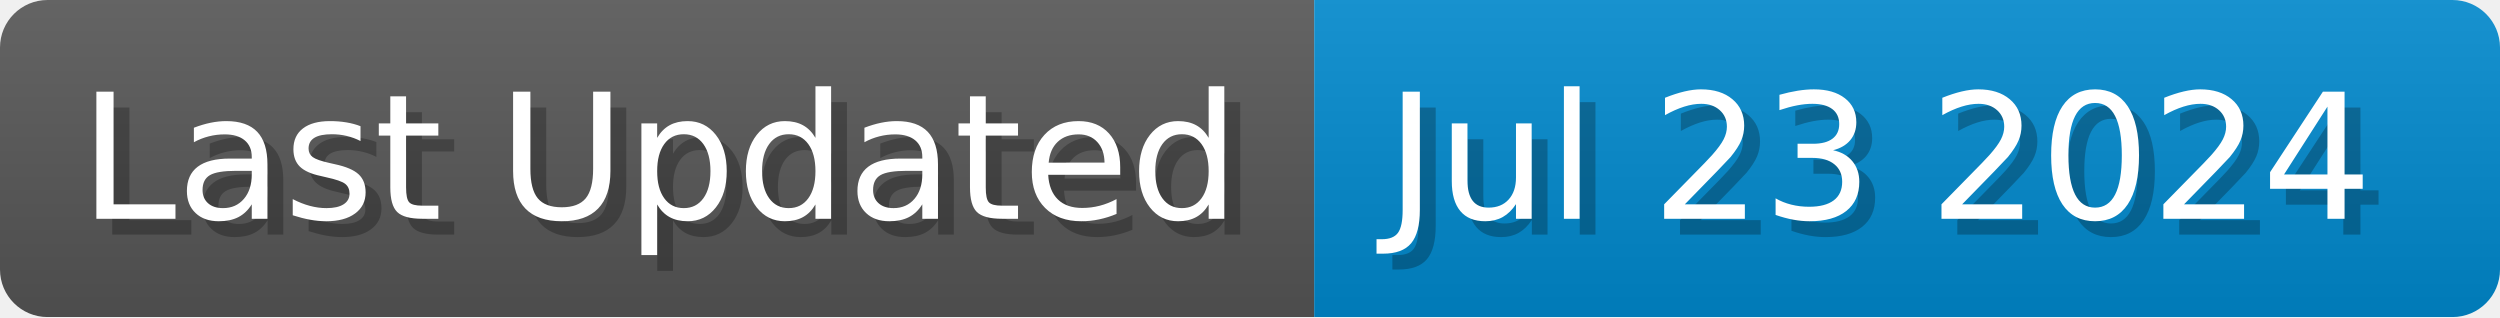
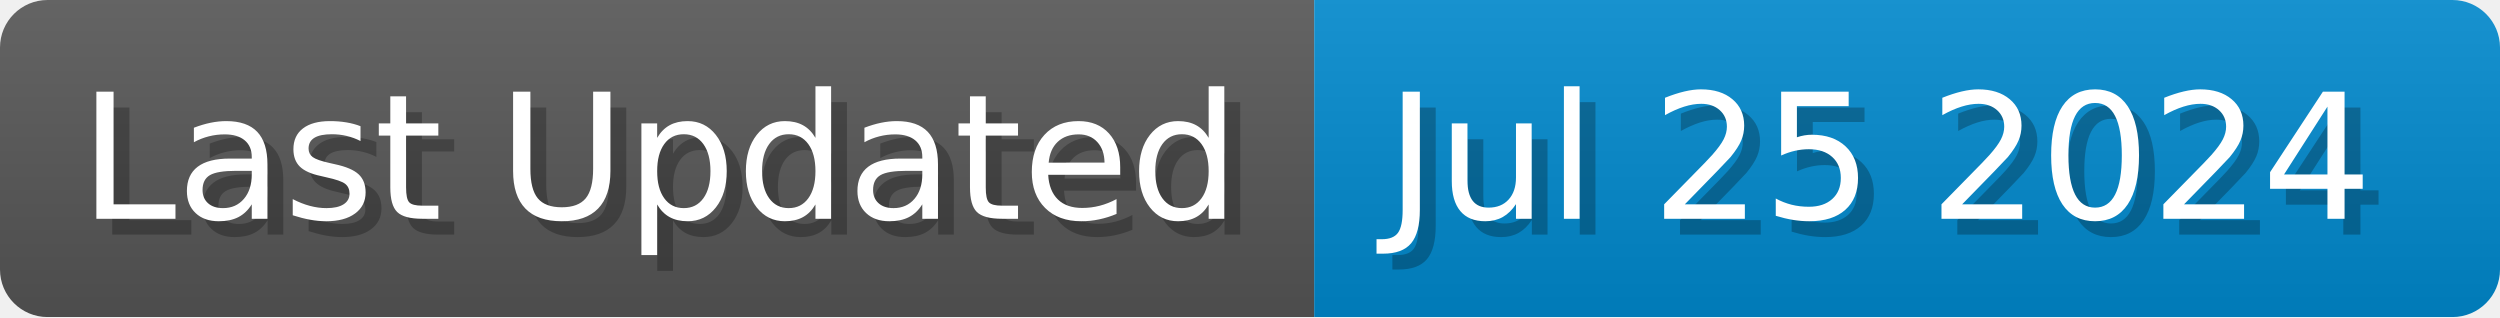
<svg xmlns="http://www.w3.org/2000/svg" width="157.7" height="20" viewBox="0 0 1577 200">
  <linearGradient id="a" x2="0" y2="100%">
    <stop offset="0" stop-opacity=".1" stop-color="#EEE" />
    <stop offset="1" stop-opacity=".1" />
  </linearGradient>
  <mask id="m">
    <rect width="1577" height="200" rx="30" fill="#FFF" />
  </mask>
  <g mask="url(#m)">
    <rect width="829" height="200" fill="#555" />
    <rect width="748" height="200" fill="#08C" x="829" />
    <rect width="1577" height="200" fill="url(#a)" />
  </g>
  <g fill="#fff" text-anchor="start" font-family="Verdana,DejaVu Sans,sans-serif" font-size="110">
    <text x="60" y="148" textLength="729" fill="#000" opacity="0.25">Last Updated</text>
    <text x="50" y="138" textLength="729">Last Updated</text>
-     <text x="884" y="148" textLength="648" fill="#000" opacity="0.25">Jul 23 2024</text>
-     <text x="874" y="138" textLength="648">Jul 23 2024</text>
+     <text x="884" y="148" textLength="648" fill="#000" opacity="0.25">Jul 25 2024</text>
+     <text x="874" y="138" textLength="648">Jul 25 2024</text>
  </g>
</svg>
